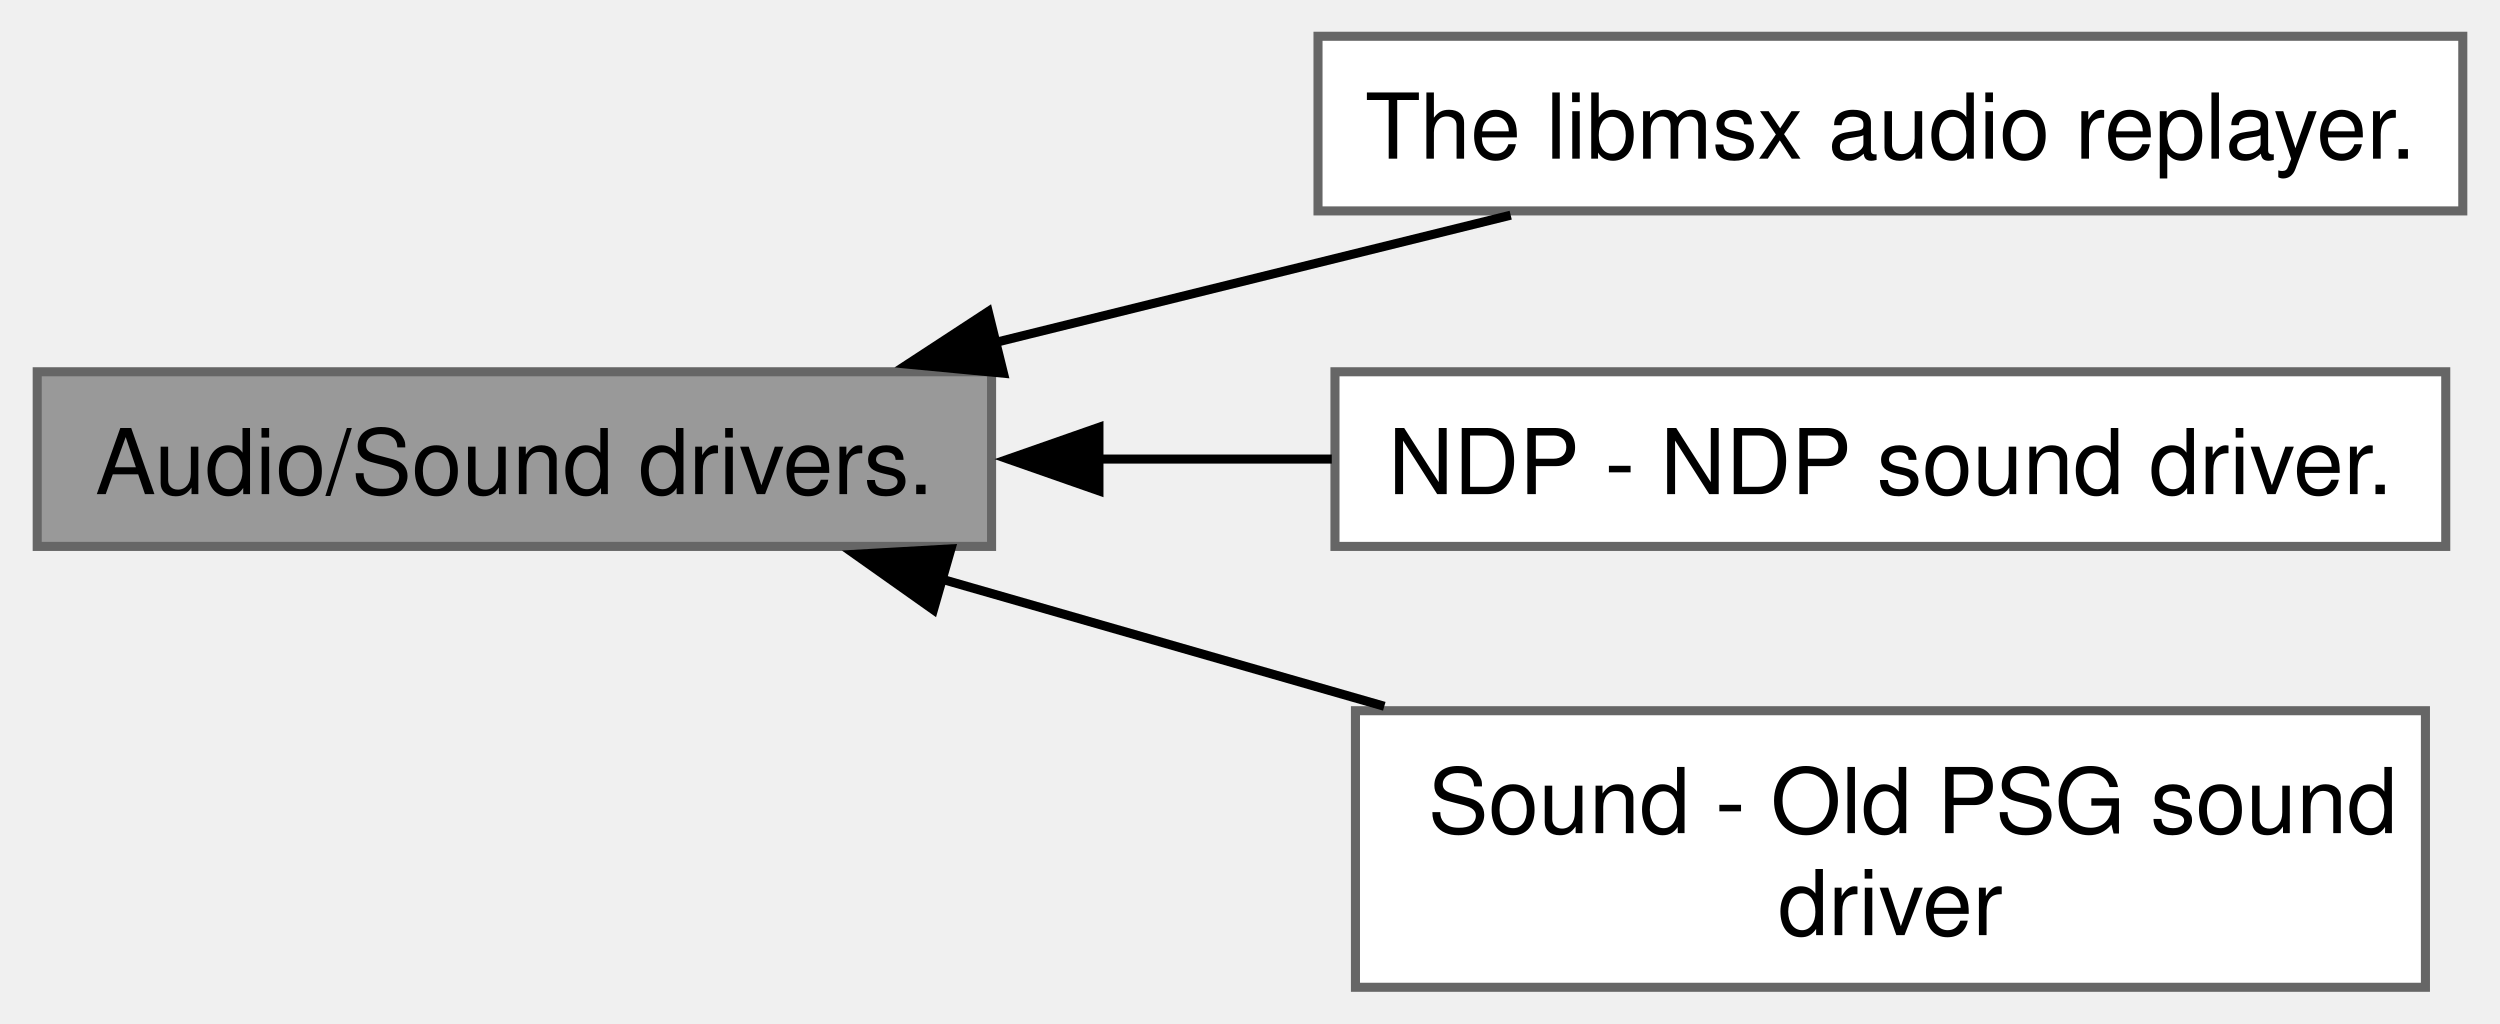
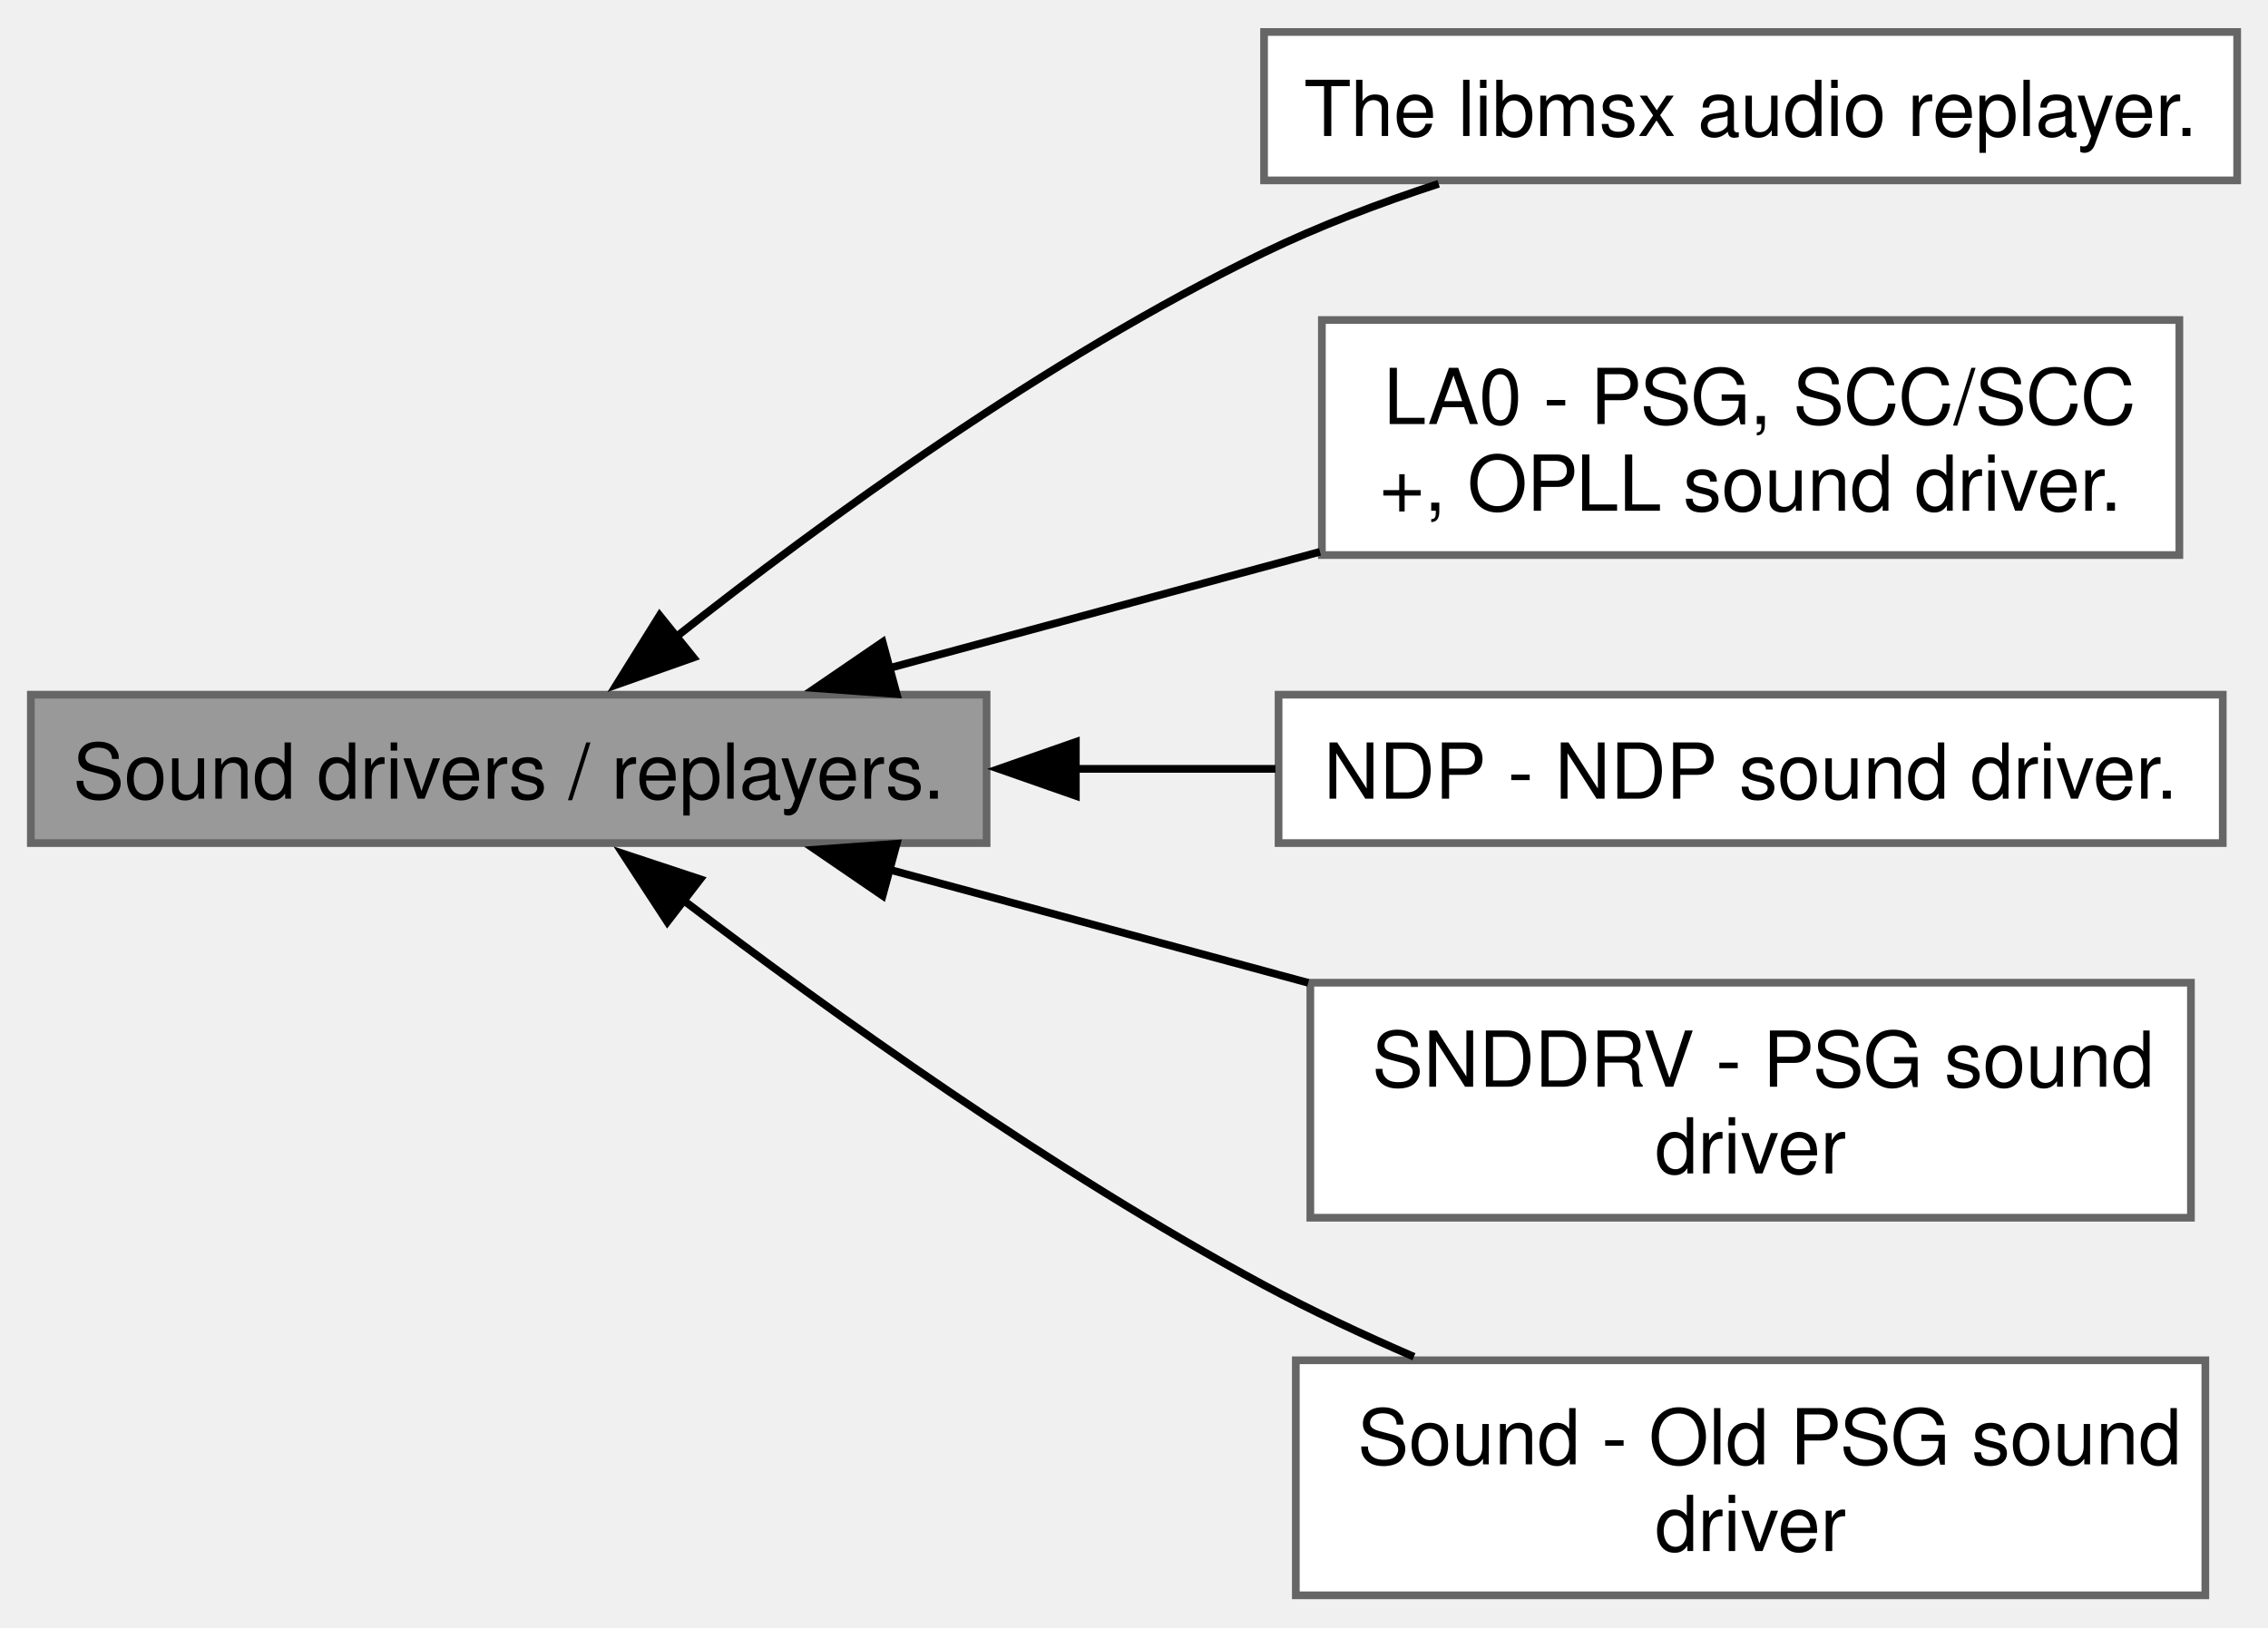
- <svg xmlns="http://www.w3.org/2000/svg" xmlns:xlink="http://www.w3.org/1999/xlink" width="276pt" height="113pt" viewBox="0.00 0.00 275.50 112.88">
-   <g id="graph0" class="graph" transform="scale(1 1) rotate(0) translate(4 108.88)">
+ <svg xmlns="http://www.w3.org/2000/svg" xmlns:xlink="http://www.w3.org/1999/xlink" width="294pt" height="211pt" viewBox="0.00 0.00 294.25 210.88">
+   <g id="graph0" class="graph" transform="scale(1 1) rotate(0) translate(4 206.88)">
    <g id="Node000002" class="node">
      <g id="a_Node000002">
-         <a xlink:href="group__AUDIO.html" target="_top" xlink:title="#include &lt;audio.h&gt;">
-           <polygon fill="white" stroke="#666666" points="267.5,-104.88 141.25,-104.88 141.25,-85.62 267.5,-85.62 267.5,-104.88" />
-           <text text-anchor="middle" x="204.38" y="-91.38" font-family="Helvetica,sans-Serif" font-size="10.00">The libmsx audio replayer.</text>
+         <a xlink:href="group__AUDIO.html" target="_top" xlink:title="#include &lt;audio.h&gt; Framework for sound drivers / replayers.">
+           <polygon fill="white" stroke="#666666" points="286.25,-202.88 160,-202.88 160,-183.62 286.25,-183.62 286.25,-202.88" />
+           <text text-anchor="middle" x="223.12" y="-189.38" font-family="Helvetica,sans-Serif" font-size="10.00">The libmsx audio replayer.</text>
+         </a>
+       </g>
+     </g>
+     <g id="Node000003" class="node">
+       <g id="a_Node000003">
+         <a xlink:href="group__LA0__DECODER.html" target="_top" xlink:title="#include &lt;la0.h&gt; LA0 decoder is a decoder for the libmsx audio replayer.">
+           <polygon fill="white" stroke="#666666" points="278.75,-165.5 167.5,-165.5 167.5,-135 278.75,-135 278.75,-165.5" />
+           <text text-anchor="start" x="175.5" y="-152" font-family="Helvetica,sans-Serif" font-size="10.00">LA0 - PSG, SCC/SCC</text>
+           <text text-anchor="middle" x="223.12" y="-140.75" font-family="Helvetica,sans-Serif" font-size="10.00">+, OPLL sound driver.</text>
        </a>
      </g>
    </g>
    <g id="Node000001" class="node">
      <g id="a_Node000001">
        <a xlink:title=" ">
-           <polygon fill="#999999" stroke="#666666" points="105.25,-67.88 0,-67.88 0,-48.62 105.25,-48.62 105.25,-67.88" />
-           <text text-anchor="middle" x="52.62" y="-54.38" font-family="Helvetica,sans-Serif" font-size="10.00">Audio/Sound drivers.</text>
+           <polygon fill="#999999" stroke="#666666" points="124,-116.88 0,-116.88 0,-97.62 124,-97.62 124,-116.88" />
+           <text text-anchor="middle" x="62" y="-103.38" font-family="Helvetica,sans-Serif" font-size="10.00">Sound drivers / replayers.</text>
        </a>
      </g>
    </g>
    <g id="edge1" class="edge">
-       <path fill="none" stroke="black" d="M105.54,-71.08C124.18,-75.68 144.93,-80.81 162.5,-85.15" />
-       <polygon fill="black" stroke="black" points="106.56,-67.72 96.01,-68.72 104.88,-74.52 106.56,-67.72" />
-     </g>
-     <g id="Node000003" class="node">
-       <g id="a_Node000003">
-         <a xlink:href="group__NDP.html" target="_top" xlink:title="#include &lt;NDP.h&gt; NDP - PSG Driver for MSX (libmsx version).">
-           <polygon fill="white" stroke="#666666" points="265.62,-67.88 143.12,-67.88 143.12,-48.62 265.62,-48.62 265.62,-67.88" />
-           <text text-anchor="middle" x="204.38" y="-54.38" font-family="Helvetica,sans-Serif" font-size="10.00">NDP - NDP sound driver.</text>
-         </a>
-       </g>
+       <path fill="none" stroke="black" d="M83.68,-124.35C102.56,-139.26 131.76,-160.59 160,-174.25 167.11,-177.69 174.97,-180.67 182.65,-183.18" />
+       <polygon fill="black" stroke="black" points="85.97,-121.7 75.98,-118.17 81.58,-127.16 85.97,-121.7" />
    </g>
    <g id="edge2" class="edge">
-       <path fill="none" stroke="black" d="M117.04,-58.25C125.56,-58.25 134.29,-58.25 142.77,-58.25" />
-       <polygon fill="black" stroke="black" points="117.09,-54.75 107.09,-58.25 117.09,-61.75 117.09,-54.75" />
+       <path fill="none" stroke="black" d="M111.24,-120.29C128.91,-125.06 149.04,-130.5 167.26,-135.42" />
+       <polygon fill="black" stroke="black" points="112.34,-116.96 101.77,-117.73 110.51,-123.71 112.34,-116.96" />
    </g>
    <g id="Node000004" class="node">
      <g id="a_Node000004">
-         <a xlink:href="group__SOUND__OLD.html" target="_top" xlink:title="#include &lt;sound.h&gt;, #include &lt;sound_eg.h&gt;">
-           <polygon fill="white" stroke="#666666" points="263.38,-30.5 145.38,-30.5 145.38,0 263.38,0 263.38,-30.5" />
-           <text text-anchor="start" x="153.38" y="-17" font-family="Helvetica,sans-Serif" font-size="10.00">Sound - Old PSG sound</text>
-           <text text-anchor="middle" x="204.38" y="-5.75" font-family="Helvetica,sans-Serif" font-size="10.00"> driver</text>
+         <a xlink:href="group__NDP.html" target="_top" xlink:title="#include &lt;NDP.h&gt; NDP - PSG Driver for MSX (libmsx version).">
+           <polygon fill="white" stroke="#666666" points="284.38,-116.88 161.88,-116.88 161.88,-97.62 284.38,-97.62 284.38,-116.88" />
+           <text text-anchor="middle" x="223.12" y="-103.38" font-family="Helvetica,sans-Serif" font-size="10.00">NDP - NDP sound driver.</text>
        </a>
      </g>
    </g>
    <g id="edge3" class="edge">
-       <path fill="none" stroke="black" d="M99.61,-45.05C115.07,-40.61 132.48,-35.61 148.56,-30.99" />
-       <polygon fill="black" stroke="black" points="98.84,-41.63 90.19,-47.75 100.77,-48.35 98.84,-41.63" />
+       <path fill="none" stroke="black" d="M135.42,-107.25C144.13,-107.25 152.96,-107.25 161.48,-107.25" />
+       <polygon fill="black" stroke="black" points="135.58,-103.75 125.58,-107.25 135.58,-110.75 135.58,-103.75" />
+     </g>
+     <g id="Node000005" class="node">
+       <g id="a_Node000005">
+         <a xlink:href="group__SNDDRV.html" target="_top" xlink:title="#include &lt;snddrv.h&gt; SNDDRV is a PSG sound driver inspired by Arkos Tracker 2.">
+           <polygon fill="white" stroke="#666666" points="280.25,-79.5 166,-79.5 166,-49 280.25,-49 280.25,-79.5" />
+           <text text-anchor="start" x="174" y="-66" font-family="Helvetica,sans-Serif" font-size="10.00">SNDDRV - PSG sound</text>
+           <text text-anchor="middle" x="223.12" y="-54.75" font-family="Helvetica,sans-Serif" font-size="10.00"> driver</text>
+         </a>
+       </g>
+     </g>
+     <g id="edge4" class="edge">
+       <path fill="none" stroke="black" d="M111.22,-94.22C128.41,-89.57 147.92,-84.3 165.73,-79.49" />
+       <polygon fill="black" stroke="black" points="110.51,-90.79 101.77,-96.77 112.34,-97.54 110.51,-90.79" />
+     </g>
+     <g id="Node000006" class="node">
+       <g id="a_Node000006">
+         <a xlink:href="group__SOUND__OLD.html" target="_top" xlink:title="#include &lt;sound.h&gt;, #include &lt;sound_eg.h&gt;">
+           <polygon fill="white" stroke="#666666" points="282.12,-30.5 164.12,-30.5 164.12,0 282.12,0 282.12,-30.5" />
+           <text text-anchor="start" x="172.12" y="-17" font-family="Helvetica,sans-Serif" font-size="10.00">Sound - Old PSG sound</text>
+           <text text-anchor="middle" x="223.12" y="-5.75" font-family="Helvetica,sans-Serif" font-size="10.00"> driver</text>
+         </a>
+       </g>
+     </g>
+     <g id="edge5" class="edge">
+       <path fill="none" stroke="black" d="M84.61,-90.24C103.7,-75.73 132.68,-54.95 160,-40.25 166.14,-36.95 172.82,-33.82 179.44,-30.96" />
+       <polygon fill="black" stroke="black" points="82.58,-87.39 76.79,-96.26 86.85,-92.93 82.58,-87.39" />
    </g>
  </g>
</svg>
